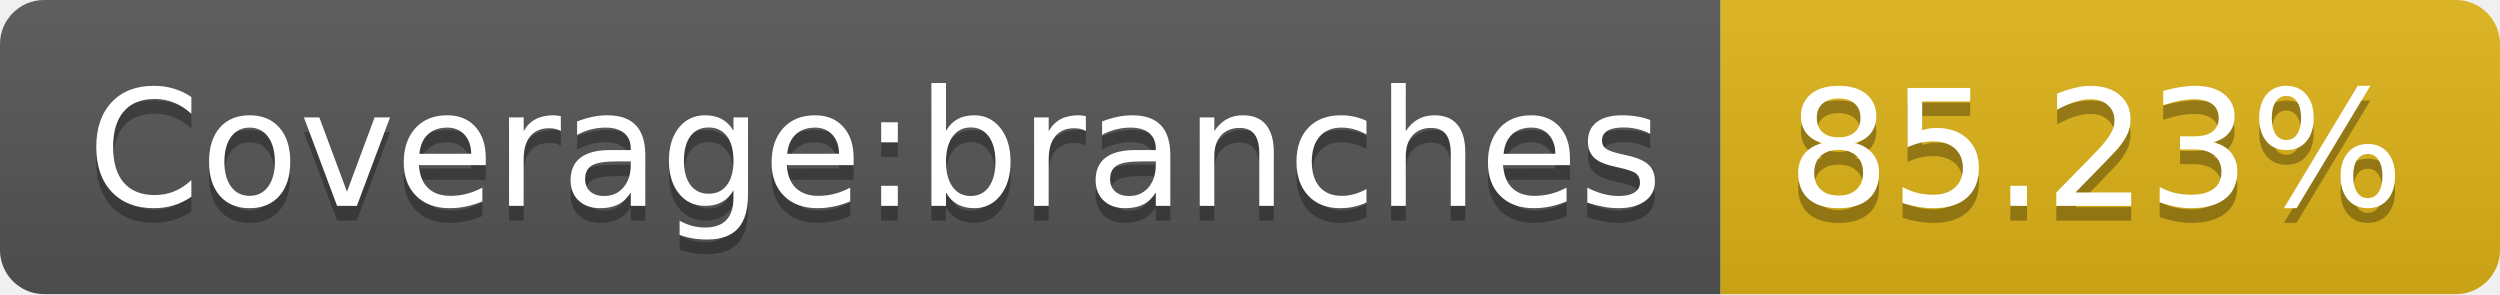
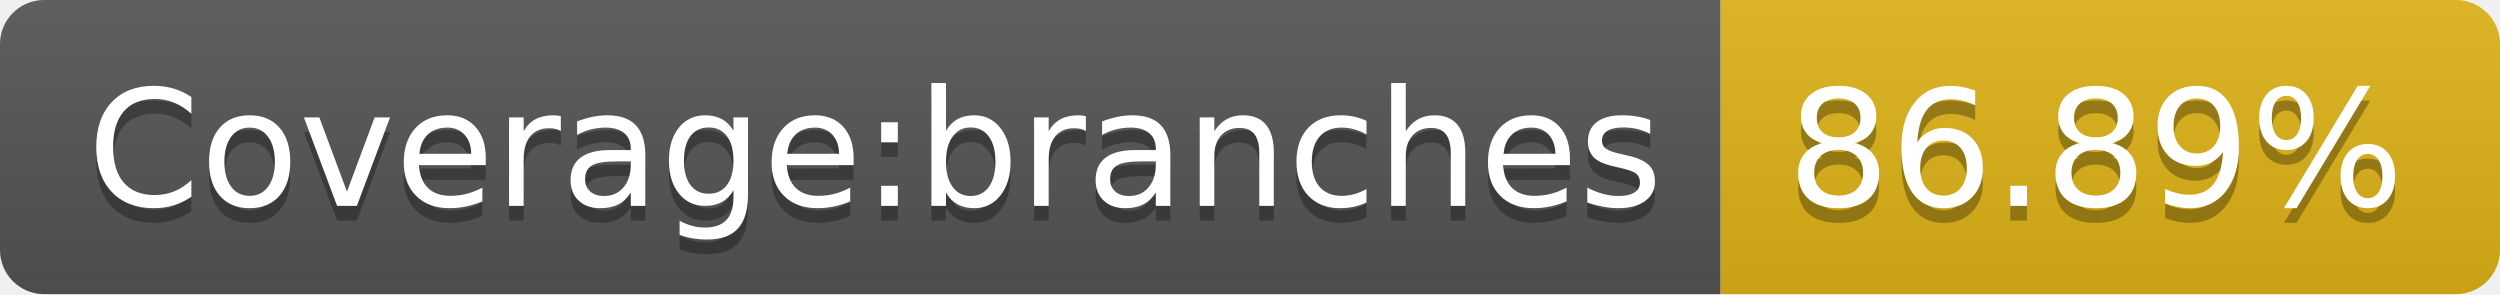
- <svg xmlns="http://www.w3.org/2000/svg" width="170" height="20" role="img" aria-label="Coverage:branches: 85.23%">
+ <svg xmlns="http://www.w3.org/2000/svg" width="170" height="20" role="img" aria-label="Coverage:branches: 86.89%">
  <linearGradient id="s" x2="0" y2="100%">
    <stop offset="0" stop-color="#bbb" stop-opacity=".1" />
    <stop offset="1" stop-opacity=".1" />
  </linearGradient>
  <clipPath id="r">
    <rect width="170" height="20" rx="3" fill="#fff" />
  </clipPath>
  <g clip-path="url(#r)">
    <rect width="117" height="20" fill="#555" />
    <rect x="117" width="53" height="20" fill="#dfb317" />
    <rect width="170" height="20" fill="url(#s)" />
  </g>
  <g fill="#fff" text-anchor="middle" font-family="Verdana,Geneva,DejaVu Sans,sans-serif" text-rendering="geometricPrecision" font-size="110">
    <text aria-hidden="true" x="595" y="150" fill="#010101" fill-opacity=".3" transform="scale(.1)" textLength="1070">Coverage:branches</text>
    <text x="595" y="140" transform="scale(.1)" fill="#fff" textLength="1070">Coverage:branches</text>
-     <text aria-hidden="true" x="1425" y="150" fill="#010101" fill-opacity=".3" transform="scale(.1)" textLength="430">85.23%</text>
-     <text x="1425" y="140" transform="scale(.1)" fill="#fff" textLength="430">85.23%</text>
+     <text aria-hidden="true" x="1425" y="150" fill="#010101" fill-opacity=".3" transform="scale(.1)" textLength="430">86.89%</text>
+     <text x="1425" y="140" transform="scale(.1)" fill="#fff" textLength="430">86.89%</text>
  </g>
</svg>
